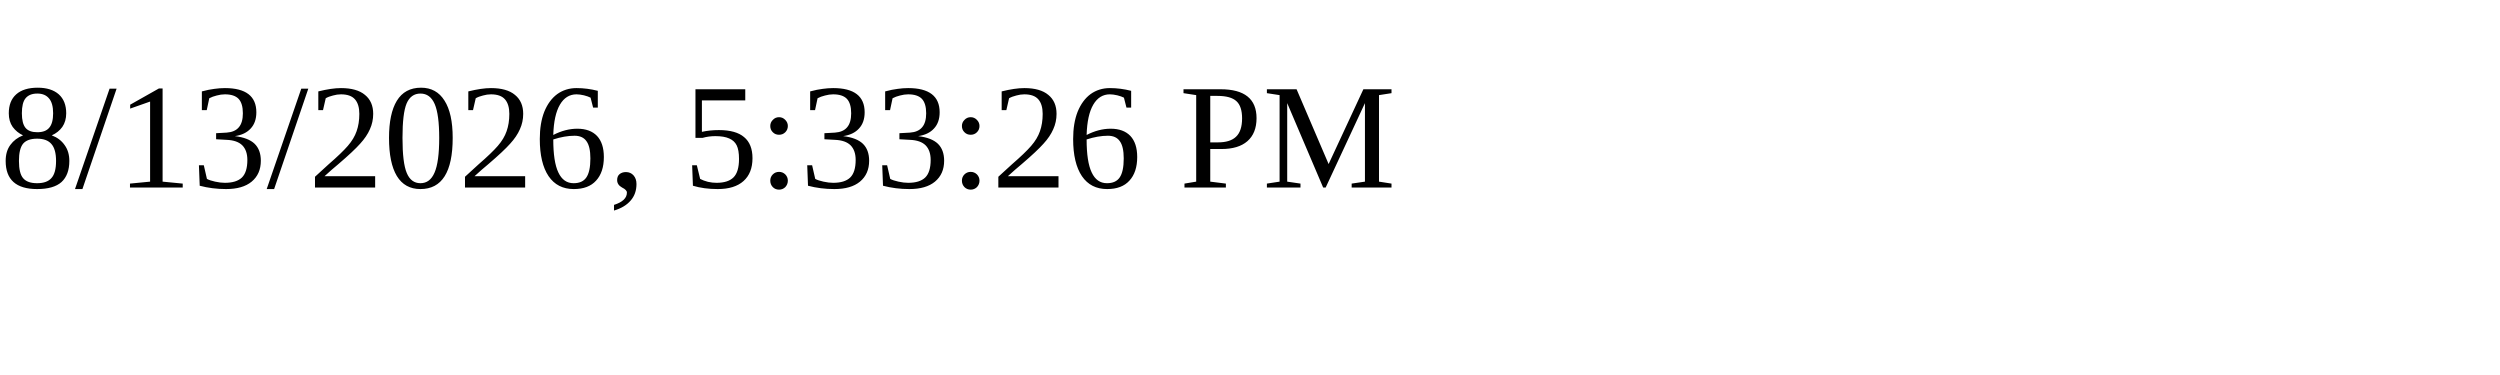
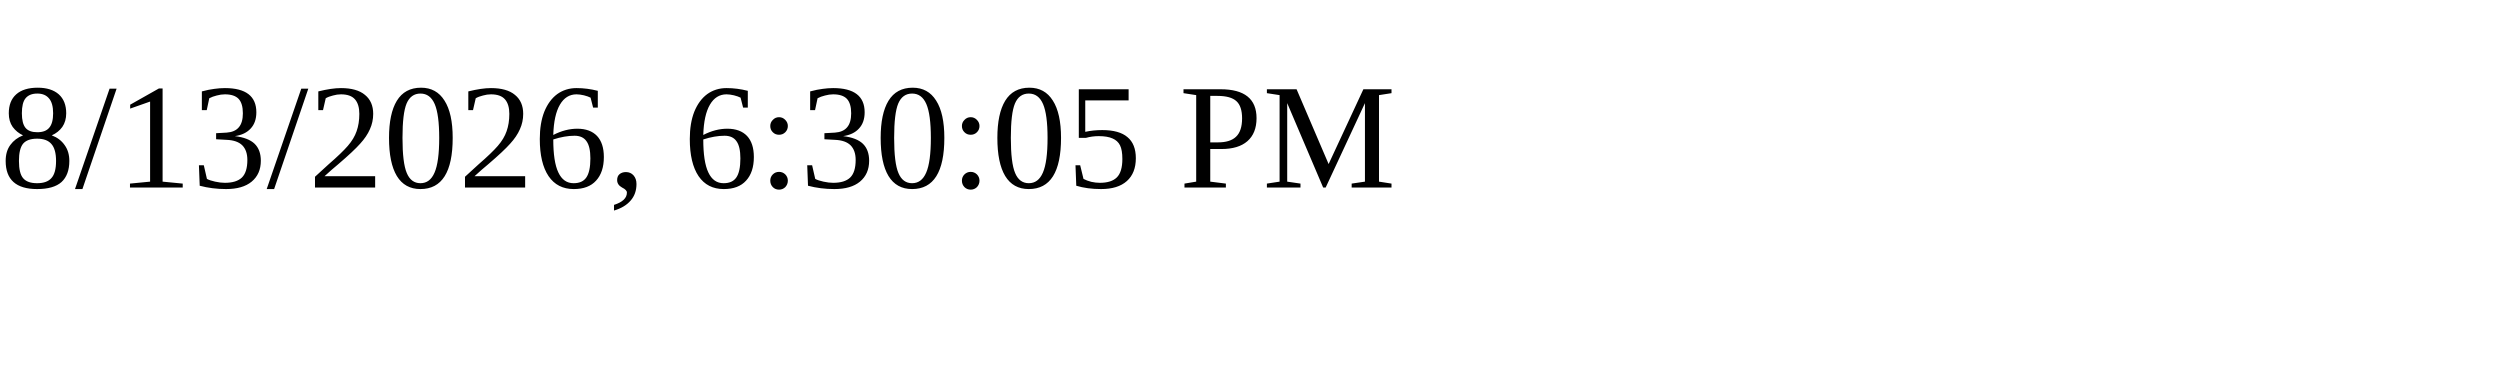
<svg xmlns="http://www.w3.org/2000/svg" height="30" width="200">
-   <text x="0" y="15">8/13/2026, 5:33:26 PM</text>
+   <text x="0" y="15">8/13/2026, 6:30:05 PM</text>
</svg>
